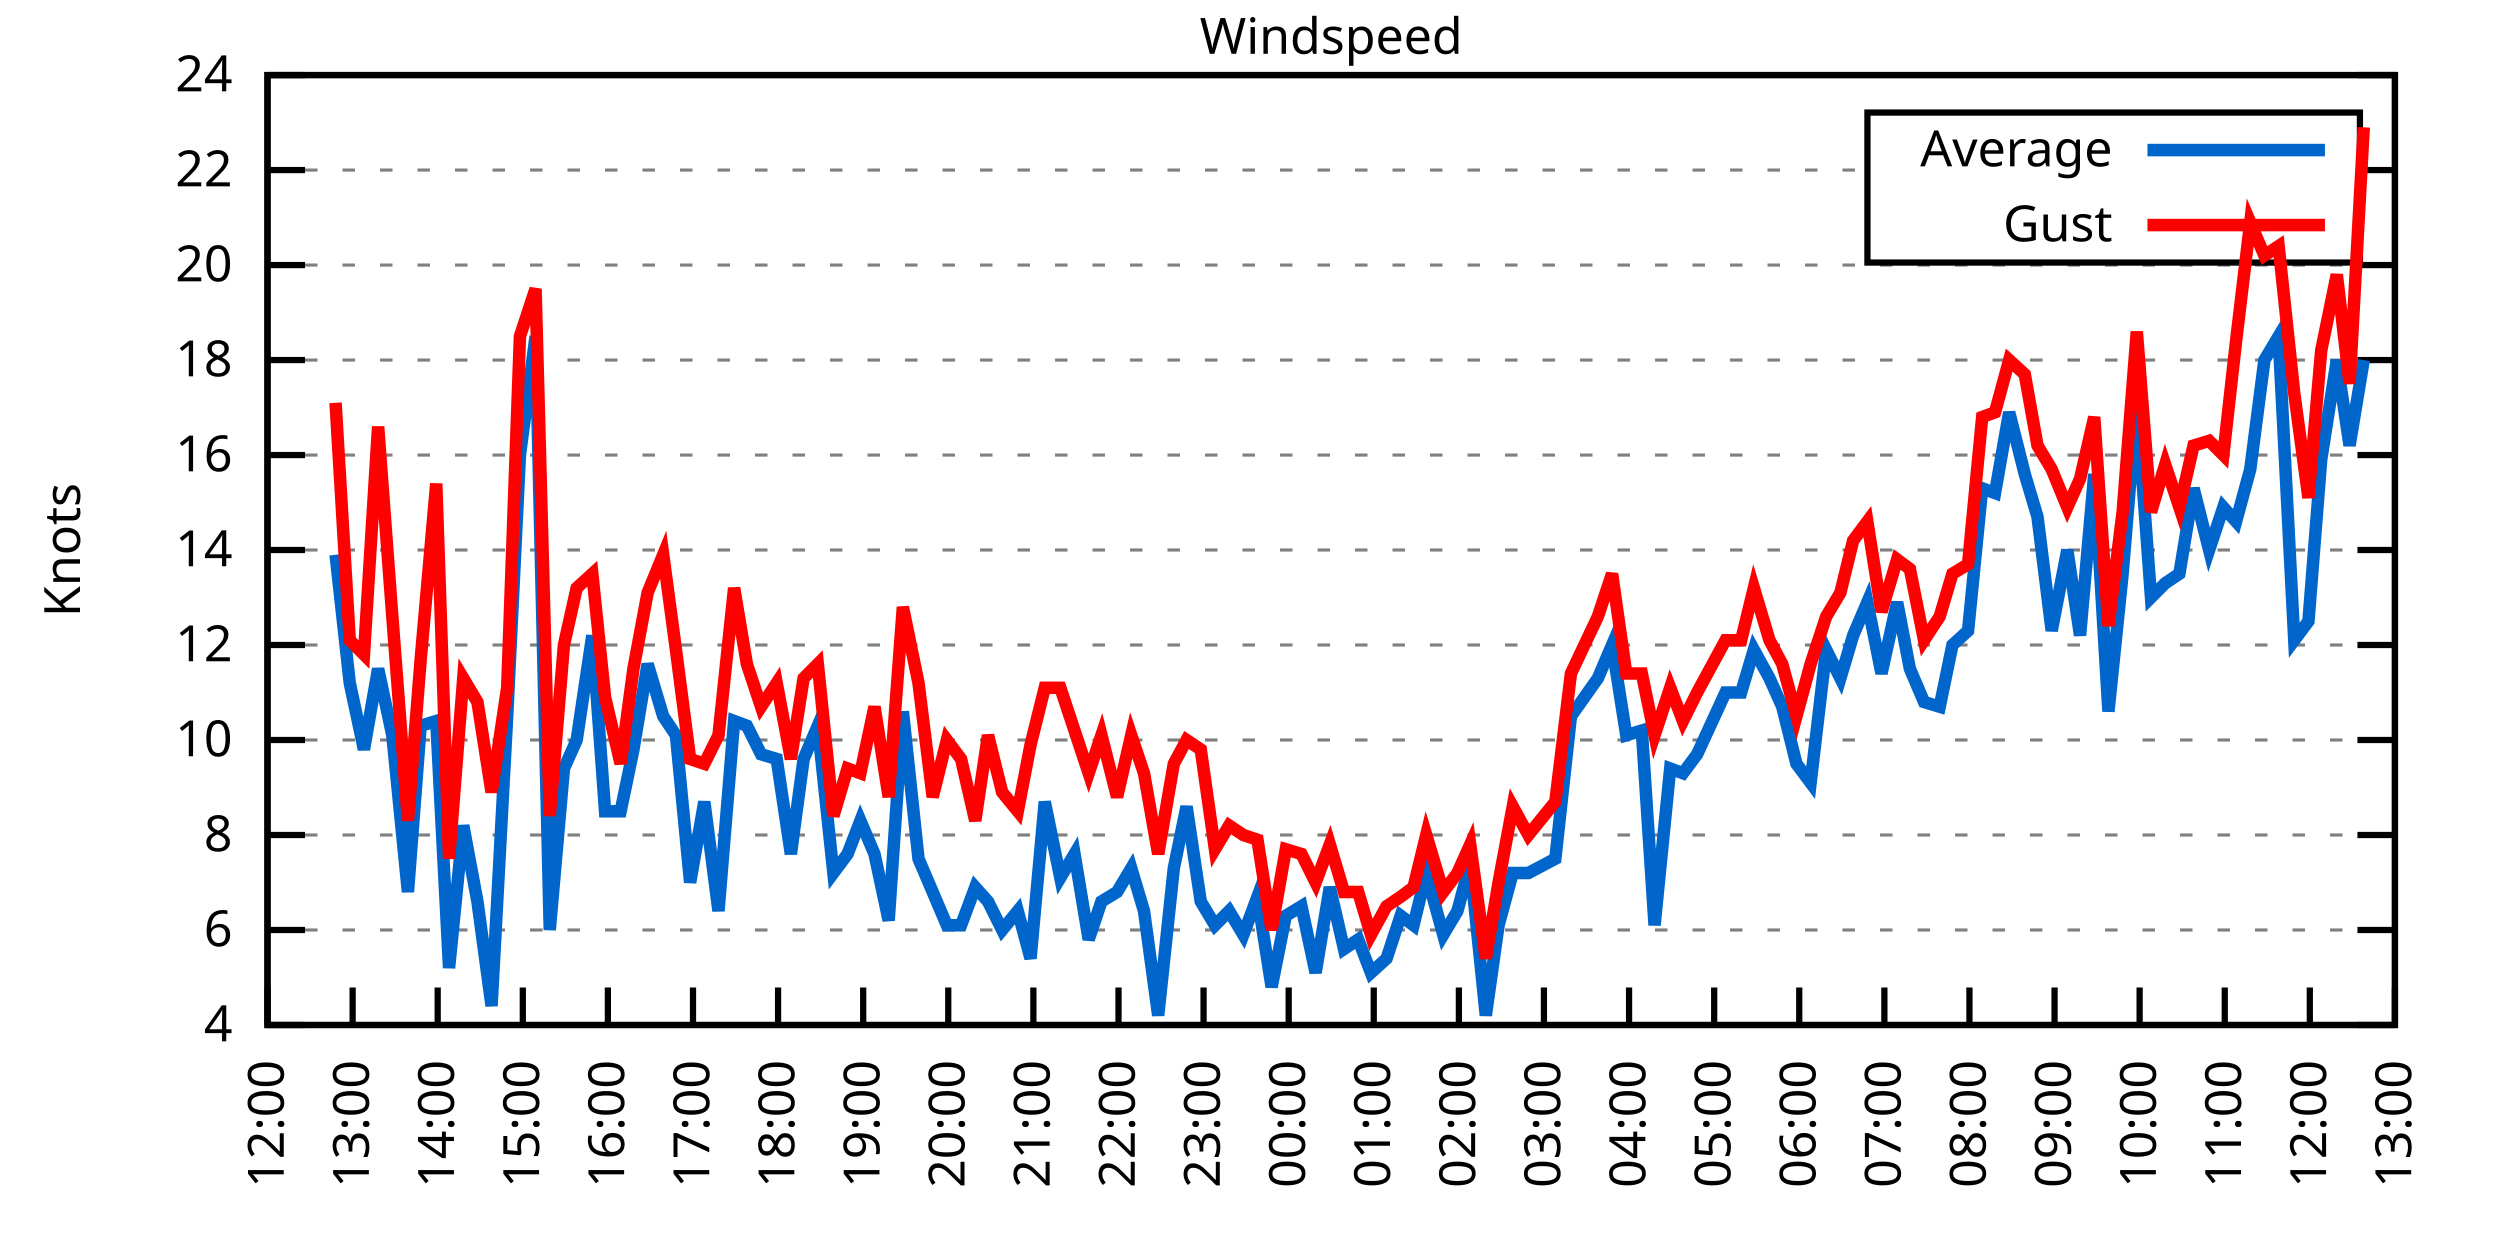
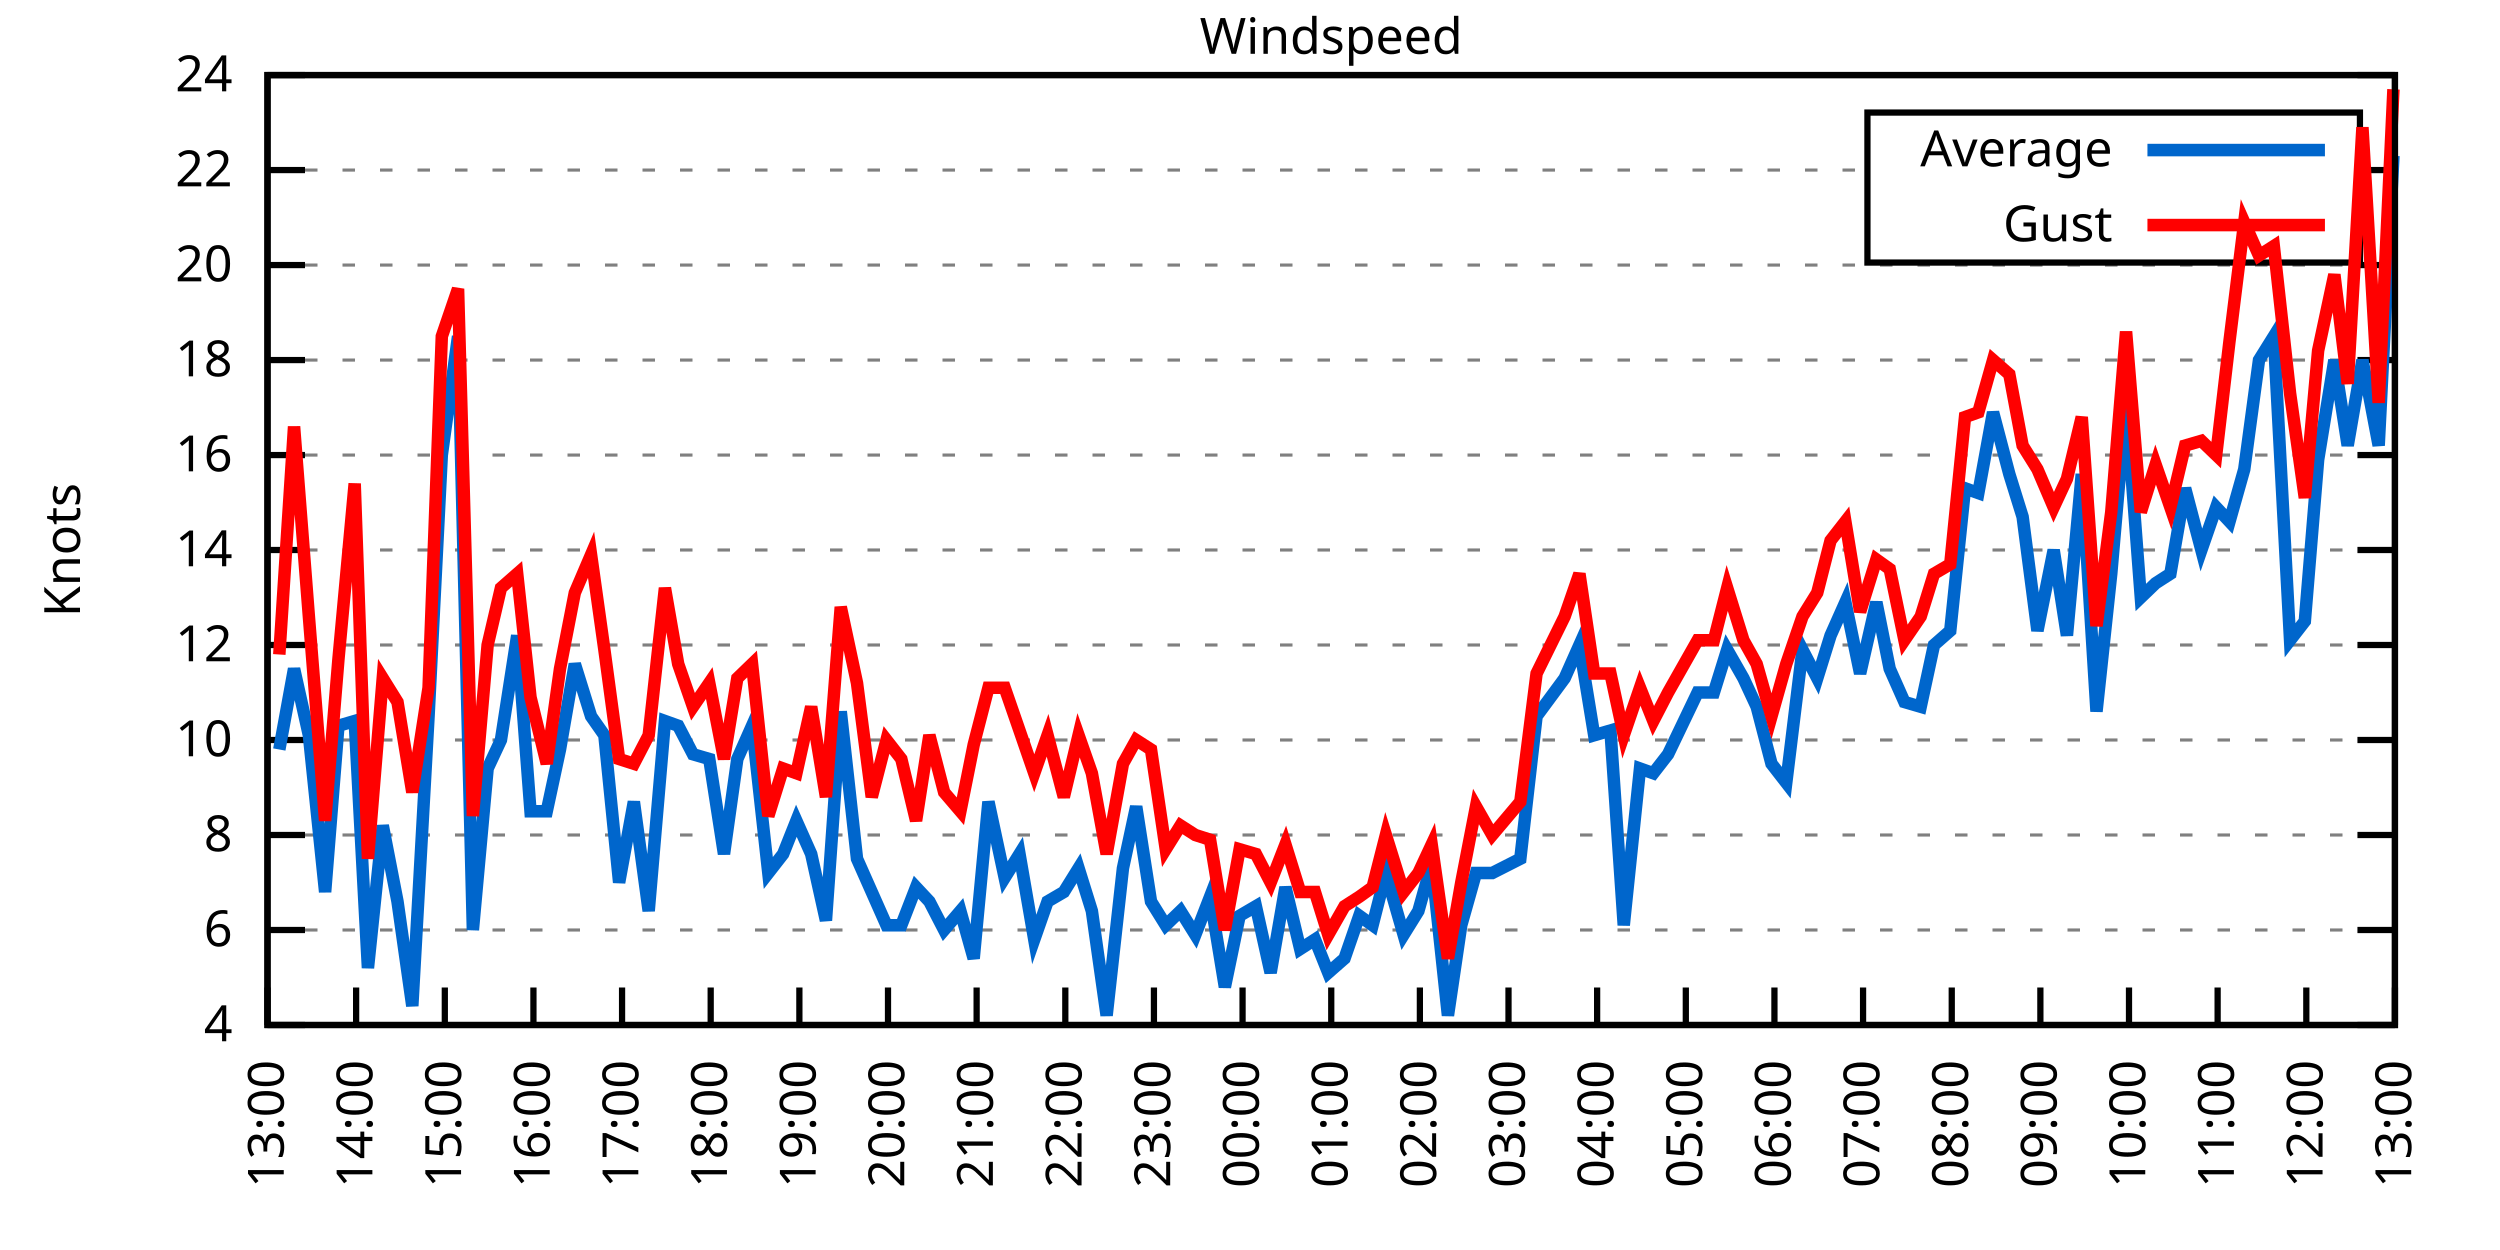
<svg xmlns="http://www.w3.org/2000/svg" xmlns:xlink="http://www.w3.org/1999/xlink" width="400" height="200" viewBox="0 0 400 200">
  <g id="gnuplot_canvas">
    <rect x="0" y="0" width="400" height="200" fill="none" />
    <defs>
      <circle id="gpDot" r="0.5" stroke-width="0.5" stroke="currentColor" />
      <path id="gpPt0" stroke-width="0.333" stroke="currentColor" d="M-1,0 h2 M0,-1 v2" />
      <path id="gpPt1" stroke-width="0.333" stroke="currentColor" d="M-1,-1 L1,1 M1,-1 L-1,1" />
      <path id="gpPt2" stroke-width="0.333" stroke="currentColor" d="M-1,0 L1,0 M0,-1 L0,1 M-1,-1 L1,1 M-1,1 L1,-1" />
      <rect id="gpPt3" stroke-width="0.333" stroke="currentColor" x="-1" y="-1" width="2" height="2" />
      <rect id="gpPt4" stroke-width="0.333" stroke="currentColor" fill="currentColor" x="-1" y="-1" width="2" height="2" />
      <circle id="gpPt5" stroke-width="0.333" stroke="currentColor" cx="0" cy="0" r="1" />
      <use xlink:href="#gpPt5" id="gpPt6" fill="currentColor" stroke="none" />
      <path id="gpPt7" stroke-width="0.333" stroke="currentColor" d="M0,-1.33 L-1.33,0.67 L1.33,0.67 z" />
      <use xlink:href="#gpPt7" id="gpPt8" fill="currentColor" stroke="none" />
      <use xlink:href="#gpPt7" id="gpPt9" stroke="currentColor" transform="rotate(180)" />
      <use xlink:href="#gpPt9" id="gpPt10" fill="currentColor" stroke="none" />
      <use xlink:href="#gpPt3" id="gpPt11" stroke="currentColor" transform="rotate(45)" />
      <use xlink:href="#gpPt11" id="gpPt12" fill="currentColor" stroke="none" />
      <path id="gpPt13" stroke-width="0.333" stroke="currentColor" d="M0,1.330 L1.265,0.411 L0.782,-1.067 L-0.782,-1.076 L-1.265,0.411 z" />
      <use xlink:href="#gpPt13" id="gpPt14" fill="currentColor" stroke="none" />
      <filter id="textbox" filterUnits="objectBoundingBox" x="0" y="0" height="1" width="1">
        <feFlood flood-color="white" flood-opacity="1" result="bgnd" />
        <feComposite in="SourceGraphic" in2="bgnd" operator="atop" />
      </filter>
      <filter id="greybox" filterUnits="objectBoundingBox" x="0" y="0" height="1" width="1">
        <feFlood flood-color="lightgrey" flood-opacity="1" result="grey" />
        <feComposite in="SourceGraphic" in2="grey" operator="atop" />
      </filter>
    </defs>
    <g fill="none" color="white" stroke="currentColor" stroke-width="1.00" stroke-linecap="butt" stroke-linejoin="miter">
</g>
    <g fill="none" color="black" stroke="currentColor" stroke-width="1.00" stroke-linecap="butt" stroke-linejoin="miter">
      <g stroke="none" shape-rendering="crispEdges">
        <polygon fill="rgb(255, 255, 255)" points="42.80,164.00 383.18,164.00 383.18,12.02 42.80,12.02 " />
      </g>
    </g>
    <g fill="none" color="black" stroke="currentColor" stroke-width="1.00" stroke-linecap="butt" stroke-linejoin="miter">
</g>
    <g fill="none" color="black" stroke="black" stroke-width="0.50" stroke-linecap="butt" stroke-linejoin="miter">
</g>
    <g fill="none" color="gray" stroke="currentColor" stroke-width="0.50" stroke-linecap="butt" stroke-linejoin="miter">
      <path stroke="gray" stroke-dasharray="2,4" class="gridline" d="M42.80,164.00 L383.19,164.00  " />
    </g>
    <g fill="none" color="gray" stroke="gray" stroke-width="1.00" stroke-linecap="butt" stroke-linejoin="miter">
</g>
    <g fill="none" color="black" stroke="currentColor" stroke-width="1.00" stroke-linecap="butt" stroke-linejoin="miter">
      <path stroke="black" d="M42.80,164.00 L48.80,164.00 M383.19,164.00 L377.19,164.00  " />
      <g transform="translate(37.20,166.60)" stroke="none" fill="black" font-family="Sans" font-size="8.00" text-anchor="end">
        <text>
          <tspan font-family="Sans"> 4</tspan>
        </text>
      </g>
    </g>
    <g fill="none" color="black" stroke="currentColor" stroke-width="1.00" stroke-linecap="butt" stroke-linejoin="miter">
</g>
    <g fill="none" color="black" stroke="black" stroke-width="0.50" stroke-linecap="butt" stroke-linejoin="miter">
</g>
    <g fill="none" color="gray" stroke="currentColor" stroke-width="0.50" stroke-linecap="butt" stroke-linejoin="miter">
      <path stroke="gray" stroke-dasharray="2,4" class="gridline" d="M42.80,148.80 L383.19,148.80  " />
    </g>
    <g fill="none" color="gray" stroke="gray" stroke-width="1.00" stroke-linecap="butt" stroke-linejoin="miter">
</g>
    <g fill="none" color="black" stroke="currentColor" stroke-width="1.00" stroke-linecap="butt" stroke-linejoin="miter">
      <path stroke="black" d="M42.80,148.80 L48.80,148.80 M383.19,148.80 L377.19,148.80  " />
      <g transform="translate(37.20,151.40)" stroke="none" fill="black" font-family="Sans" font-size="8.00" text-anchor="end">
        <text>
          <tspan font-family="Sans"> 6</tspan>
        </text>
      </g>
    </g>
    <g fill="none" color="black" stroke="currentColor" stroke-width="1.00" stroke-linecap="butt" stroke-linejoin="miter">
</g>
    <g fill="none" color="black" stroke="black" stroke-width="0.50" stroke-linecap="butt" stroke-linejoin="miter">
</g>
    <g fill="none" color="gray" stroke="currentColor" stroke-width="0.50" stroke-linecap="butt" stroke-linejoin="miter">
      <path stroke="gray" stroke-dasharray="2,4" class="gridline" d="M42.80,133.60 L383.19,133.60  " />
    </g>
    <g fill="none" color="gray" stroke="gray" stroke-width="1.00" stroke-linecap="butt" stroke-linejoin="miter">
</g>
    <g fill="none" color="black" stroke="currentColor" stroke-width="1.00" stroke-linecap="butt" stroke-linejoin="miter">
      <path stroke="black" d="M42.80,133.60 L48.80,133.60 M383.19,133.60 L377.19,133.60  " />
      <g transform="translate(37.20,136.20)" stroke="none" fill="black" font-family="Sans" font-size="8.00" text-anchor="end">
        <text>
          <tspan font-family="Sans"> 8</tspan>
        </text>
      </g>
    </g>
    <g fill="none" color="black" stroke="currentColor" stroke-width="1.00" stroke-linecap="butt" stroke-linejoin="miter">
</g>
    <g fill="none" color="black" stroke="black" stroke-width="0.50" stroke-linecap="butt" stroke-linejoin="miter">
</g>
    <g fill="none" color="gray" stroke="currentColor" stroke-width="0.50" stroke-linecap="butt" stroke-linejoin="miter">
      <path stroke="gray" stroke-dasharray="2,4" class="gridline" d="M42.80,118.40 L383.19,118.40  " />
    </g>
    <g fill="none" color="gray" stroke="gray" stroke-width="1.00" stroke-linecap="butt" stroke-linejoin="miter">
</g>
    <g fill="none" color="black" stroke="currentColor" stroke-width="1.00" stroke-linecap="butt" stroke-linejoin="miter">
      <path stroke="black" d="M42.80,118.40 L48.80,118.40 M383.19,118.40 L377.19,118.40  " />
      <g transform="translate(37.20,121.00)" stroke="none" fill="black" font-family="Sans" font-size="8.00" text-anchor="end">
        <text>
          <tspan font-family="Sans"> 10</tspan>
        </text>
      </g>
    </g>
    <g fill="none" color="black" stroke="currentColor" stroke-width="1.00" stroke-linecap="butt" stroke-linejoin="miter">
</g>
    <g fill="none" color="black" stroke="black" stroke-width="0.50" stroke-linecap="butt" stroke-linejoin="miter">
</g>
    <g fill="none" color="gray" stroke="currentColor" stroke-width="0.50" stroke-linecap="butt" stroke-linejoin="miter">
      <path stroke="gray" stroke-dasharray="2,4" class="gridline" d="M42.80,103.20 L383.19,103.20  " />
    </g>
    <g fill="none" color="gray" stroke="gray" stroke-width="1.00" stroke-linecap="butt" stroke-linejoin="miter">
</g>
    <g fill="none" color="black" stroke="currentColor" stroke-width="1.00" stroke-linecap="butt" stroke-linejoin="miter">
      <path stroke="black" d="M42.80,103.20 L48.80,103.20 M383.19,103.20 L377.19,103.20  " />
      <g transform="translate(37.20,105.80)" stroke="none" fill="black" font-family="Sans" font-size="8.00" text-anchor="end">
        <text>
          <tspan font-family="Sans"> 12</tspan>
        </text>
      </g>
    </g>
    <g fill="none" color="black" stroke="currentColor" stroke-width="1.00" stroke-linecap="butt" stroke-linejoin="miter">
</g>
    <g fill="none" color="black" stroke="black" stroke-width="0.50" stroke-linecap="butt" stroke-linejoin="miter">
</g>
    <g fill="none" color="gray" stroke="currentColor" stroke-width="0.50" stroke-linecap="butt" stroke-linejoin="miter">
      <path stroke="gray" stroke-dasharray="2,4" class="gridline" d="M42.80,88.00 L383.19,88.00  " />
    </g>
    <g fill="none" color="gray" stroke="gray" stroke-width="1.00" stroke-linecap="butt" stroke-linejoin="miter">
</g>
    <g fill="none" color="black" stroke="currentColor" stroke-width="1.00" stroke-linecap="butt" stroke-linejoin="miter">
      <path stroke="black" d="M42.80,88.00 L48.80,88.00 M383.19,88.00 L377.19,88.00  " />
      <g transform="translate(37.20,90.60)" stroke="none" fill="black" font-family="Sans" font-size="8.00" text-anchor="end">
        <text>
          <tspan font-family="Sans"> 14</tspan>
        </text>
      </g>
    </g>
    <g fill="none" color="black" stroke="currentColor" stroke-width="1.00" stroke-linecap="butt" stroke-linejoin="miter">
</g>
    <g fill="none" color="black" stroke="black" stroke-width="0.50" stroke-linecap="butt" stroke-linejoin="miter">
</g>
    <g fill="none" color="gray" stroke="currentColor" stroke-width="0.50" stroke-linecap="butt" stroke-linejoin="miter">
      <path stroke="gray" stroke-dasharray="2,4" class="gridline" d="M42.80,72.81 L383.19,72.81  " />
    </g>
    <g fill="none" color="gray" stroke="gray" stroke-width="1.00" stroke-linecap="butt" stroke-linejoin="miter">
</g>
    <g fill="none" color="black" stroke="currentColor" stroke-width="1.00" stroke-linecap="butt" stroke-linejoin="miter">
      <path stroke="black" d="M42.80,72.81 L48.80,72.81 M383.19,72.81 L377.19,72.81  " />
      <g transform="translate(37.20,75.41)" stroke="none" fill="black" font-family="Sans" font-size="8.00" text-anchor="end">
        <text>
          <tspan font-family="Sans"> 16</tspan>
        </text>
      </g>
    </g>
    <g fill="none" color="black" stroke="currentColor" stroke-width="1.00" stroke-linecap="butt" stroke-linejoin="miter">
</g>
    <g fill="none" color="black" stroke="black" stroke-width="0.50" stroke-linecap="butt" stroke-linejoin="miter">
</g>
    <g fill="none" color="gray" stroke="currentColor" stroke-width="0.50" stroke-linecap="butt" stroke-linejoin="miter">
      <path stroke="gray" stroke-dasharray="2,4" class="gridline" d="M42.80,57.61 L383.19,57.61  " />
    </g>
    <g fill="none" color="gray" stroke="gray" stroke-width="1.00" stroke-linecap="butt" stroke-linejoin="miter">
</g>
    <g fill="none" color="black" stroke="currentColor" stroke-width="1.00" stroke-linecap="butt" stroke-linejoin="miter">
      <path stroke="black" d="M42.80,57.61 L48.80,57.61 M383.19,57.61 L377.19,57.61  " />
      <g transform="translate(37.20,60.21)" stroke="none" fill="black" font-family="Sans" font-size="8.00" text-anchor="end">
        <text>
          <tspan font-family="Sans"> 18</tspan>
        </text>
      </g>
    </g>
    <g fill="none" color="black" stroke="currentColor" stroke-width="1.00" stroke-linecap="butt" stroke-linejoin="miter">
</g>
    <g fill="none" color="black" stroke="black" stroke-width="0.50" stroke-linecap="butt" stroke-linejoin="miter">
</g>
    <g fill="none" color="gray" stroke="currentColor" stroke-width="0.50" stroke-linecap="butt" stroke-linejoin="miter">
      <path stroke="gray" stroke-dasharray="2,4" class="gridline" d="M42.80,42.41 L383.19,42.41  " />
    </g>
    <g fill="none" color="gray" stroke="gray" stroke-width="1.00" stroke-linecap="butt" stroke-linejoin="miter">
</g>
    <g fill="none" color="black" stroke="currentColor" stroke-width="1.00" stroke-linecap="butt" stroke-linejoin="miter">
      <path stroke="black" d="M42.80,42.41 L48.80,42.41 M383.19,42.41 L377.19,42.41  " />
      <g transform="translate(37.20,45.01)" stroke="none" fill="black" font-family="Sans" font-size="8.00" text-anchor="end">
        <text>
          <tspan font-family="Sans"> 20</tspan>
        </text>
      </g>
    </g>
    <g fill="none" color="black" stroke="currentColor" stroke-width="1.00" stroke-linecap="butt" stroke-linejoin="miter">
</g>
    <g fill="none" color="black" stroke="black" stroke-width="0.50" stroke-linecap="butt" stroke-linejoin="miter">
</g>
    <g fill="none" color="gray" stroke="currentColor" stroke-width="0.50" stroke-linecap="butt" stroke-linejoin="miter">
      <path stroke="gray" stroke-dasharray="2,4" class="gridline" d="M42.80,27.21 L298.79,27.21 M377.59,27.21 L383.19,27.21  " />
    </g>
    <g fill="none" color="gray" stroke="gray" stroke-width="1.00" stroke-linecap="butt" stroke-linejoin="miter">
</g>
    <g fill="none" color="black" stroke="currentColor" stroke-width="1.00" stroke-linecap="butt" stroke-linejoin="miter">
      <path stroke="black" d="M42.80,27.21 L48.80,27.21 M383.19,27.21 L377.19,27.21  " />
      <g transform="translate(37.20,29.81)" stroke="none" fill="black" font-family="Sans" font-size="8.00" text-anchor="end">
        <text>
          <tspan font-family="Sans"> 22</tspan>
        </text>
      </g>
    </g>
    <g fill="none" color="black" stroke="currentColor" stroke-width="1.00" stroke-linecap="butt" stroke-linejoin="miter">
</g>
    <g fill="none" color="black" stroke="black" stroke-width="0.50" stroke-linecap="butt" stroke-linejoin="miter">
</g>
    <g fill="none" color="gray" stroke="currentColor" stroke-width="0.50" stroke-linecap="butt" stroke-linejoin="miter">
      <path stroke="gray" stroke-dasharray="2,4" class="gridline" d="M42.80,12.01 L383.19,12.01  " />
    </g>
    <g fill="none" color="gray" stroke="gray" stroke-width="1.00" stroke-linecap="butt" stroke-linejoin="miter">
</g>
    <g fill="none" color="black" stroke="currentColor" stroke-width="1.00" stroke-linecap="butt" stroke-linejoin="miter">
      <path stroke="black" d="M42.80,12.01 L48.80,12.01 M383.19,12.01 L377.19,12.01  " />
      <g transform="translate(37.20,14.61)" stroke="none" fill="black" font-family="Sans" font-size="8.00" text-anchor="end">
        <text>
          <tspan font-family="Sans"> 24</tspan>
        </text>
      </g>
    </g>
    <g fill="none" color="black" stroke="currentColor" stroke-width="1.00" stroke-linecap="butt" stroke-linejoin="miter">
      <path stroke="black" d="M42.80,164.00 L42.80,158.00  " />
      <g transform="translate(45.40,169.60) rotate(270.00)" stroke="none" fill="black" font-family="Sans" font-size="8.00" text-anchor="end">
        <text>
-           <tspan font-family="Sans">12:00</tspan>
-         </text>
-       </g>
-     </g>
-     <g fill="none" color="black" stroke="currentColor" stroke-width="1.00" stroke-linecap="butt" stroke-linejoin="miter">
-       <path stroke="black" d="M56.42,164.00 L56.42,158.00  " />
-       <g transform="translate(59.02,169.60) rotate(270.00)" stroke="none" fill="black" font-family="Sans" font-size="8.00" text-anchor="end">
-         <text>
          <tspan font-family="Sans">13:00</tspan>
        </text>
      </g>
    </g>
    <g fill="none" color="black" stroke="currentColor" stroke-width="1.00" stroke-linecap="butt" stroke-linejoin="miter">
-       <path stroke="black" d="M70.03,164.00 L70.03,158.00  " />
-       <g transform="translate(72.63,169.60) rotate(270.00)" stroke="none" fill="black" font-family="Sans" font-size="8.00" text-anchor="end">
+       <path stroke="black" d="M56.98,164.00 L56.98,158.00  " />
+       <g transform="translate(59.58,169.60) rotate(270.00)" stroke="none" fill="black" font-family="Sans" font-size="8.00" text-anchor="end">
        <text>
          <tspan font-family="Sans">14:00</tspan>
        </text>
      </g>
    </g>
    <g fill="none" color="black" stroke="currentColor" stroke-width="1.00" stroke-linecap="butt" stroke-linejoin="miter">
-       <path stroke="black" d="M83.65,164.00 L83.65,158.00  " />
-       <g transform="translate(86.25,169.60) rotate(270.00)" stroke="none" fill="black" font-family="Sans" font-size="8.00" text-anchor="end">
+       <path stroke="black" d="M71.17,164.00 L71.17,158.00  " />
+       <g transform="translate(73.77,169.60) rotate(270.00)" stroke="none" fill="black" font-family="Sans" font-size="8.00" text-anchor="end">
        <text>
          <tspan font-family="Sans">15:00</tspan>
        </text>
      </g>
    </g>
    <g fill="none" color="black" stroke="currentColor" stroke-width="1.00" stroke-linecap="butt" stroke-linejoin="miter">
-       <path stroke="black" d="M97.26,164.00 L97.26,158.00  " />
-       <g transform="translate(99.86,169.60) rotate(270.00)" stroke="none" fill="black" font-family="Sans" font-size="8.00" text-anchor="end">
+       <path stroke="black" d="M85.35,164.00 L85.35,158.00  " />
+       <g transform="translate(87.95,169.60) rotate(270.00)" stroke="none" fill="black" font-family="Sans" font-size="8.00" text-anchor="end">
        <text>
          <tspan font-family="Sans">16:00</tspan>
        </text>
      </g>
    </g>
    <g fill="none" color="black" stroke="currentColor" stroke-width="1.00" stroke-linecap="butt" stroke-linejoin="miter">
-       <path stroke="black" d="M110.88,164.00 L110.88,158.00  " />
-       <g transform="translate(113.48,169.60) rotate(270.00)" stroke="none" fill="black" font-family="Sans" font-size="8.00" text-anchor="end">
+       <path stroke="black" d="M99.53,164.00 L99.53,158.00  " />
+       <g transform="translate(102.13,169.60) rotate(270.00)" stroke="none" fill="black" font-family="Sans" font-size="8.00" text-anchor="end">
        <text>
          <tspan font-family="Sans">17:00</tspan>
        </text>
      </g>
    </g>
    <g fill="none" color="black" stroke="currentColor" stroke-width="1.00" stroke-linecap="butt" stroke-linejoin="miter">
-       <path stroke="black" d="M124.49,164.00 L124.49,158.00  " />
-       <g transform="translate(127.09,169.60) rotate(270.00)" stroke="none" fill="black" font-family="Sans" font-size="8.00" text-anchor="end">
+       <path stroke="black" d="M113.71,164.00 L113.71,158.00  " />
+       <g transform="translate(116.31,169.60) rotate(270.00)" stroke="none" fill="black" font-family="Sans" font-size="8.00" text-anchor="end">
        <text>
          <tspan font-family="Sans">18:00</tspan>
        </text>
      </g>
    </g>
    <g fill="none" color="black" stroke="currentColor" stroke-width="1.00" stroke-linecap="butt" stroke-linejoin="miter">
-       <path stroke="black" d="M138.11,164.00 L138.11,158.00  " />
-       <g transform="translate(140.71,169.60) rotate(270.00)" stroke="none" fill="black" font-family="Sans" font-size="8.00" text-anchor="end">
+       <path stroke="black" d="M127.90,164.00 L127.90,158.00  " />
+       <g transform="translate(130.50,169.60) rotate(270.00)" stroke="none" fill="black" font-family="Sans" font-size="8.00" text-anchor="end">
        <text>
          <tspan font-family="Sans">19:00</tspan>
        </text>
      </g>
    </g>
    <g fill="none" color="black" stroke="currentColor" stroke-width="1.00" stroke-linecap="butt" stroke-linejoin="miter">
-       <path stroke="black" d="M151.72,164.00 L151.72,158.00  " />
-       <g transform="translate(154.32,169.60) rotate(270.00)" stroke="none" fill="black" font-family="Sans" font-size="8.00" text-anchor="end">
+       <path stroke="black" d="M142.08,164.00 L142.08,158.00  " />
+       <g transform="translate(144.68,169.60) rotate(270.00)" stroke="none" fill="black" font-family="Sans" font-size="8.00" text-anchor="end">
        <text>
          <tspan font-family="Sans">20:00</tspan>
        </text>
      </g>
    </g>
    <g fill="none" color="black" stroke="currentColor" stroke-width="1.00" stroke-linecap="butt" stroke-linejoin="miter">
-       <path stroke="black" d="M165.34,164.00 L165.34,158.00  " />
-       <g transform="translate(167.94,169.60) rotate(270.00)" stroke="none" fill="black" font-family="Sans" font-size="8.00" text-anchor="end">
+       <path stroke="black" d="M156.26,164.00 L156.26,158.00  " />
+       <g transform="translate(158.86,169.60) rotate(270.00)" stroke="none" fill="black" font-family="Sans" font-size="8.00" text-anchor="end">
        <text>
          <tspan font-family="Sans">21:00</tspan>
        </text>
      </g>
    </g>
    <g fill="none" color="black" stroke="currentColor" stroke-width="1.00" stroke-linecap="butt" stroke-linejoin="miter">
-       <path stroke="black" d="M178.96,164.00 L178.96,158.00  " />
-       <g transform="translate(181.56,169.60) rotate(270.00)" stroke="none" fill="black" font-family="Sans" font-size="8.00" text-anchor="end">
+       <path stroke="black" d="M170.45,164.00 L170.45,158.00  " />
+       <g transform="translate(173.05,169.60) rotate(270.00)" stroke="none" fill="black" font-family="Sans" font-size="8.00" text-anchor="end">
        <text>
          <tspan font-family="Sans">22:00</tspan>
        </text>
      </g>
    </g>
    <g fill="none" color="black" stroke="currentColor" stroke-width="1.00" stroke-linecap="butt" stroke-linejoin="miter">
-       <path stroke="black" d="M192.57,164.00 L192.57,158.00  " />
-       <g transform="translate(195.17,169.60) rotate(270.00)" stroke="none" fill="black" font-family="Sans" font-size="8.00" text-anchor="end">
+       <path stroke="black" d="M184.63,164.00 L184.63,158.00  " />
+       <g transform="translate(187.23,169.60) rotate(270.00)" stroke="none" fill="black" font-family="Sans" font-size="8.00" text-anchor="end">
        <text>
          <tspan font-family="Sans">23:00</tspan>
        </text>
      </g>
    </g>
    <g fill="none" color="black" stroke="currentColor" stroke-width="1.00" stroke-linecap="butt" stroke-linejoin="miter">
-       <path stroke="black" d="M206.19,164.00 L206.19,158.00  " />
-       <g transform="translate(208.79,169.60) rotate(270.00)" stroke="none" fill="black" font-family="Sans" font-size="8.00" text-anchor="end">
+       <path stroke="black" d="M198.81,164.00 L198.81,158.00  " />
+       <g transform="translate(201.41,169.60) rotate(270.00)" stroke="none" fill="black" font-family="Sans" font-size="8.00" text-anchor="end">
        <text>
          <tspan font-family="Sans">00:00</tspan>
        </text>
      </g>
    </g>
    <g fill="none" color="black" stroke="currentColor" stroke-width="1.00" stroke-linecap="butt" stroke-linejoin="miter">
-       <path stroke="black" d="M219.80,164.00 L219.80,158.00  " />
-       <g transform="translate(222.40,169.60) rotate(270.00)" stroke="none" fill="black" font-family="Sans" font-size="8.00" text-anchor="end">
+       <path stroke="black" d="M213.00,164.00 L213.00,158.00  " />
+       <g transform="translate(215.60,169.60) rotate(270.00)" stroke="none" fill="black" font-family="Sans" font-size="8.00" text-anchor="end">
        <text>
          <tspan font-family="Sans">01:00</tspan>
        </text>
      </g>
    </g>
    <g fill="none" color="black" stroke="currentColor" stroke-width="1.00" stroke-linecap="butt" stroke-linejoin="miter">
-       <path stroke="black" d="M233.42,164.00 L233.42,158.00  " />
-       <g transform="translate(236.02,169.60) rotate(270.00)" stroke="none" fill="black" font-family="Sans" font-size="8.00" text-anchor="end">
+       <path stroke="black" d="M227.18,164.00 L227.18,158.00  " />
+       <g transform="translate(229.78,169.60) rotate(270.00)" stroke="none" fill="black" font-family="Sans" font-size="8.00" text-anchor="end">
        <text>
          <tspan font-family="Sans">02:00</tspan>
        </text>
      </g>
    </g>
    <g fill="none" color="black" stroke="currentColor" stroke-width="1.00" stroke-linecap="butt" stroke-linejoin="miter">
-       <path stroke="black" d="M247.03,164.00 L247.03,158.00  " />
-       <g transform="translate(249.63,169.60) rotate(270.00)" stroke="none" fill="black" font-family="Sans" font-size="8.00" text-anchor="end">
+       <path stroke="black" d="M241.36,164.00 L241.36,158.00  " />
+       <g transform="translate(243.96,169.60) rotate(270.00)" stroke="none" fill="black" font-family="Sans" font-size="8.00" text-anchor="end">
        <text>
          <tspan font-family="Sans">03:00</tspan>
        </text>
      </g>
    </g>
    <g fill="none" color="black" stroke="currentColor" stroke-width="1.00" stroke-linecap="butt" stroke-linejoin="miter">
-       <path stroke="black" d="M260.65,164.00 L260.65,158.00  " />
-       <g transform="translate(263.25,169.60) rotate(270.00)" stroke="none" fill="black" font-family="Sans" font-size="8.00" text-anchor="end">
+       <path stroke="black" d="M255.54,164.00 L255.54,158.00  " />
+       <g transform="translate(258.14,169.60) rotate(270.00)" stroke="none" fill="black" font-family="Sans" font-size="8.00" text-anchor="end">
        <text>
          <tspan font-family="Sans">04:00</tspan>
        </text>
      </g>
    </g>
    <g fill="none" color="black" stroke="currentColor" stroke-width="1.00" stroke-linecap="butt" stroke-linejoin="miter">
-       <path stroke="black" d="M274.27,164.00 L274.27,158.00  " />
-       <g transform="translate(276.87,169.60) rotate(270.00)" stroke="none" fill="black" font-family="Sans" font-size="8.00" text-anchor="end">
+       <path stroke="black" d="M269.73,164.00 L269.73,158.00  " />
+       <g transform="translate(272.33,169.60) rotate(270.00)" stroke="none" fill="black" font-family="Sans" font-size="8.00" text-anchor="end">
        <text>
          <tspan font-family="Sans">05:00</tspan>
        </text>
      </g>
    </g>
    <g fill="none" color="black" stroke="currentColor" stroke-width="1.00" stroke-linecap="butt" stroke-linejoin="miter">
-       <path stroke="black" d="M287.88,164.00 L287.88,158.00  " />
-       <g transform="translate(290.48,169.60) rotate(270.00)" stroke="none" fill="black" font-family="Sans" font-size="8.00" text-anchor="end">
+       <path stroke="black" d="M283.91,164.00 L283.91,158.00  " />
+       <g transform="translate(286.51,169.60) rotate(270.00)" stroke="none" fill="black" font-family="Sans" font-size="8.00" text-anchor="end">
        <text>
          <tspan font-family="Sans">06:00</tspan>
        </text>
      </g>
    </g>
    <g fill="none" color="black" stroke="currentColor" stroke-width="1.00" stroke-linecap="butt" stroke-linejoin="miter">
-       <path stroke="black" d="M301.50,164.00 L301.50,158.00  " />
-       <g transform="translate(304.10,169.60) rotate(270.00)" stroke="none" fill="black" font-family="Sans" font-size="8.00" text-anchor="end">
+       <path stroke="black" d="M298.09,164.00 L298.09,158.00  " />
+       <g transform="translate(300.69,169.60) rotate(270.00)" stroke="none" fill="black" font-family="Sans" font-size="8.00" text-anchor="end">
        <text>
          <tspan font-family="Sans">07:00</tspan>
        </text>
      </g>
    </g>
    <g fill="none" color="black" stroke="currentColor" stroke-width="1.00" stroke-linecap="butt" stroke-linejoin="miter">
-       <path stroke="black" d="M315.11,164.00 L315.11,158.00  " />
-       <g transform="translate(317.71,169.60) rotate(270.00)" stroke="none" fill="black" font-family="Sans" font-size="8.00" text-anchor="end">
+       <path stroke="black" d="M312.28,164.00 L312.28,158.00  " />
+       <g transform="translate(314.88,169.60) rotate(270.00)" stroke="none" fill="black" font-family="Sans" font-size="8.00" text-anchor="end">
        <text>
          <tspan font-family="Sans">08:00</tspan>
        </text>
      </g>
    </g>
    <g fill="none" color="black" stroke="currentColor" stroke-width="1.00" stroke-linecap="butt" stroke-linejoin="miter">
-       <path stroke="black" d="M328.73,164.00 L328.73,158.00  " />
-       <g transform="translate(331.33,169.60) rotate(270.00)" stroke="none" fill="black" font-family="Sans" font-size="8.00" text-anchor="end">
+       <path stroke="black" d="M326.46,164.00 L326.46,158.00  " />
+       <g transform="translate(329.06,169.60) rotate(270.00)" stroke="none" fill="black" font-family="Sans" font-size="8.00" text-anchor="end">
        <text>
          <tspan font-family="Sans">09:00</tspan>
        </text>
      </g>
    </g>
    <g fill="none" color="black" stroke="currentColor" stroke-width="1.00" stroke-linecap="butt" stroke-linejoin="miter">
-       <path stroke="black" d="M342.34,164.00 L342.34,158.00  " />
-       <g transform="translate(344.94,169.60) rotate(270.00)" stroke="none" fill="black" font-family="Sans" font-size="8.00" text-anchor="end">
+       <path stroke="black" d="M340.64,164.00 L340.64,158.00  " />
+       <g transform="translate(343.24,169.60) rotate(270.00)" stroke="none" fill="black" font-family="Sans" font-size="8.00" text-anchor="end">
        <text>
          <tspan font-family="Sans">10:00</tspan>
        </text>
      </g>
    </g>
    <g fill="none" color="black" stroke="currentColor" stroke-width="1.00" stroke-linecap="butt" stroke-linejoin="miter">
-       <path stroke="black" d="M355.96,164.00 L355.96,158.00  " />
-       <g transform="translate(358.56,169.60) rotate(270.00)" stroke="none" fill="black" font-family="Sans" font-size="8.00" text-anchor="end">
+       <path stroke="black" d="M354.82,164.00 L354.82,158.00  " />
+       <g transform="translate(357.42,169.60) rotate(270.00)" stroke="none" fill="black" font-family="Sans" font-size="8.00" text-anchor="end">
        <text>
          <tspan font-family="Sans">11:00</tspan>
        </text>
      </g>
    </g>
    <g fill="none" color="black" stroke="currentColor" stroke-width="1.00" stroke-linecap="butt" stroke-linejoin="miter">
-       <path stroke="black" d="M369.57,164.00 L369.57,158.00  " />
-       <g transform="translate(372.17,169.60) rotate(270.00)" stroke="none" fill="black" font-family="Sans" font-size="8.00" text-anchor="end">
+       <path stroke="black" d="M369.01,164.00 L369.01,158.00  " />
+       <g transform="translate(371.61,169.60) rotate(270.00)" stroke="none" fill="black" font-family="Sans" font-size="8.00" text-anchor="end">
        <text>
          <tspan font-family="Sans">12:00</tspan>
        </text>
      </g>
    </g>
    <g fill="none" color="black" stroke="currentColor" stroke-width="1.00" stroke-linecap="butt" stroke-linejoin="miter">
      <path stroke="black" d="M383.19,164.00 L383.19,158.00  " />
      <g transform="translate(385.79,169.60) rotate(270.00)" stroke="none" fill="black" font-family="Sans" font-size="8.00" text-anchor="end">
        <text>
          <tspan font-family="Sans">13:00</tspan>
        </text>
      </g>
    </g>
    <g fill="none" color="black" stroke="currentColor" stroke-width="1.00" stroke-linecap="butt" stroke-linejoin="miter">
</g>
    <g fill="none" color="black" stroke="currentColor" stroke-width="1.00" stroke-linecap="butt" stroke-linejoin="miter">
      <path stroke="black" d="M42.80,12.01 L42.80,164.00 L383.19,164.00 L383.19,12.01 L42.80,12.01 Z  " />
    </g>
    <g fill="none" color="black" stroke="currentColor" stroke-width="1.00" stroke-linecap="butt" stroke-linejoin="miter">
</g>
    <g fill="none" color="black" stroke="currentColor" stroke-width="1.00" stroke-linecap="butt" stroke-linejoin="miter">
      <path stroke="black" d="M298.79,42.01 L298.79,18.01 L377.59,18.01 L377.59,42.01 L298.79,42.01 Z  " />
    </g>
    <g id="Windspeed_plot_1">
      <g fill="none" color="white" stroke="black" stroke-width="2.00" stroke-linecap="butt" stroke-linejoin="miter">
</g>
      <g fill="none" color="black" stroke="currentColor" stroke-width="2.00" stroke-linecap="butt" stroke-linejoin="miter">
        <g transform="translate(337.99,26.61)" stroke="none" fill="black" font-family="Sans" font-size="8.00" text-anchor="end">
          <text>
            <tspan font-family="Sans">Average</tspan>
          </text>
        </g>
      </g>
      <g fill="none" color="black" stroke="currentColor" stroke-width="2.00" stroke-linecap="butt" stroke-linejoin="miter">
-         <path stroke="rgb(  0, 102, 204)" d="M343.59,24.01 L371.99,24.01 M53.69,88.76 L55.96,109.28 L58.23,119.92 L60.50,107.00 L62.77,117.64 L65.27,142.72   L67.31,116.12 L69.80,115.36 L71.85,154.88 L74.12,132.08 L76.39,144.24 L78.65,160.96 L81.15,114.60 L83.19,72.81   L85.69,53.81 L87.96,148.80 L90.23,122.96 L92.27,118.40 L94.77,101.68 L96.81,129.80 L99.30,129.80 L101.35,119.92   L103.62,106.24 L106.11,114.60 L108.15,117.64 L110.42,141.20 L112.69,128.28 L114.96,145.76 L117.46,115.36 L119.50,116.12   L121.77,120.68 L124.27,121.44 L126.54,136.64 L128.58,121.44 L130.85,116.12 L133.34,139.68 L135.61,136.64 L137.66,131.32   L139.92,136.64 L142.19,147.28 L144.46,113.84 L146.96,137.40 L149.23,142.72 L151.50,148.04 L153.77,148.04 L156.04,141.96   L158.08,144.24 L160.35,148.80 L162.84,145.76 L164.89,153.36 L167.16,128.28 L169.65,140.44 L171.92,136.64 L174.19,150.32   L176.23,144.24 L178.73,142.72 L181.00,138.92 L183.04,145.76 L185.31,162.48 L187.81,138.92 L189.85,129.04 L192.12,144.24   L194.39,148.04 L196.66,145.76 L198.93,149.56 L201.19,143.48 L203.46,157.92 L205.73,146.52 L208.23,145.00 L210.50,155.64   L212.77,141.96 L215.04,151.84 L217.31,150.32 L219.35,155.64 L221.85,153.36 L224.11,146.52 L226.16,148.04 L228.20,139.68   L230.92,149.56 L233.19,145.76 L235.23,138.16 L237.73,162.48 L239.77,148.04 L242.04,139.68 L244.54,139.68 L248.85,137.40   L251.35,114.60 L255.66,108.52 L257.93,103.20 L260.20,117.64 L262.69,116.88 L264.73,148.04 L267.23,122.96 L269.27,123.72   L271.54,120.68 L276.08,110.80 L278.58,110.80 L280.62,103.96 L283.12,108.52 L285.16,113.08 L287.43,122.20 L289.70,125.24   L292.19,103.96 L294.46,108.52 L296.50,101.68 L298.77,96.36 L301.04,107.76 L303.54,96.36 L305.58,107.00 L307.85,112.32   L310.35,113.08 L312.39,103.20 L314.89,100.92 L317.15,78.13 L319.20,78.89 L321.47,65.97 L323.96,75.85 L326.00,82.69   L328.27,100.92 L330.77,88.00 L332.81,101.68 L335.08,75.85 L337.35,113.84 L339.62,91.80 L341.89,64.45 L344.16,95.60   L346.43,93.32 L348.70,91.80 L350.97,78.13 L353.46,88.00 L355.73,81.17 L357.77,83.45 L360.04,75.09 L362.31,57.61   L364.58,53.81 L367.08,102.44 L369.35,99.40 L371.39,73.57 L373.89,57.61 L375.93,71.29 L378.20,57.61  " />
+         <path stroke="rgb(  0, 102, 204)" d="M343.59,24.01 L371.99,24.01 M44.69,119.92 L47.05,107.00 L49.42,117.64 L52.02,142.72 L54.15,116.12 L56.75,115.36   L58.87,154.88 L61.24,132.08 L63.60,144.24 L65.97,160.96 L68.57,114.60 L70.69,72.81 L73.29,53.81 L75.66,148.80   L78.02,122.96 L80.15,118.40 L82.75,101.68 L84.88,129.80 L87.48,129.80 L89.60,119.92 L91.97,106.24 L94.57,114.60   L96.70,117.64 L99.06,141.20 L101.42,128.28 L103.79,145.76 L106.39,115.36 L108.51,116.12 L110.88,120.68 L113.48,121.44   L115.84,136.64 L117.97,121.44 L120.33,116.12 L122.93,139.68 L125.30,136.64 L127.42,131.32 L129.79,136.64 L132.15,147.28   L134.52,113.84 L137.12,137.40 L139.48,142.72 L141.84,148.04 L144.21,148.04 L146.57,141.96 L148.70,144.24 L151.06,148.80   L153.66,145.76 L155.79,153.36 L158.15,128.28 L160.75,140.44 L163.12,136.64 L165.48,150.32 L167.61,144.24 L170.21,142.72   L172.57,138.92 L174.70,145.76 L177.06,162.48 L179.67,138.92 L181.79,129.04 L184.16,144.24 L186.52,148.04 L188.88,145.76   L191.25,149.56 L193.61,143.48 L195.98,157.92 L198.34,146.52 L200.94,145.00 L203.30,155.64 L205.67,141.96 L208.03,151.84   L210.39,150.32 L212.52,155.64 L215.12,153.36 L217.49,146.52 L219.61,148.04 L221.74,139.68 L224.58,149.56 L226.94,145.76   L229.07,138.16 L231.67,162.48 L233.80,148.04 L236.16,139.68 L238.76,139.68 L243.25,137.40 L245.85,114.60 L250.34,108.52   L252.71,103.20 L255.07,117.64 L257.67,116.88 L259.80,148.04 L262.40,122.96 L264.53,123.72 L266.89,120.68 L271.62,110.80   L274.22,110.80 L276.35,103.96 L278.95,108.52 L281.07,113.08 L283.44,122.20 L285.80,125.24 L288.40,103.96 L290.76,108.52   L292.89,101.68 L295.26,96.36 L297.62,107.76 L300.22,96.36 L302.35,107.00 L304.71,112.32 L307.31,113.08 L309.44,103.20   L312.04,100.92 L314.40,78.13 L316.53,78.89 L318.89,65.97 L321.49,75.85 L323.62,82.69 L325.99,100.92 L328.59,88.00   L330.71,101.68 L333.08,75.85 L335.44,113.84 L337.80,91.80 L340.17,64.45 L342.53,95.60 L344.90,93.32 L347.26,91.80   L349.62,78.13 L352.22,88.00 L354.59,81.17 L356.72,83.45 L359.08,75.09 L361.44,57.61 L363.81,53.81 L366.41,102.44   L368.77,99.40 L370.90,73.57 L373.50,57.61 L375.63,71.29 L377.99,57.61 L380.59,71.29 L382.95,24.93  " />
      </g>
    </g>
    <g id="Windspeed_plot_2">
      <g fill="none" color="black" stroke="currentColor" stroke-width="2.00" stroke-linecap="butt" stroke-linejoin="miter">
        <g transform="translate(337.99,38.61)" stroke="none" fill="black" font-family="Sans" font-size="8.00" text-anchor="end">
          <text>
            <tspan font-family="Sans">Gust</tspan>
          </text>
        </g>
      </g>
      <g fill="none" color="black" stroke="currentColor" stroke-width="2.00" stroke-linecap="butt" stroke-linejoin="miter">
-         <path stroke="rgb(255,   0,   0)" d="M343.59,36.01 L371.99,36.01 M53.69,64.45 L55.96,102.44 L58.23,104.72 L60.50,68.25 L62.77,98.64 L65.27,131.32   L67.31,105.48 L69.80,77.37 L71.85,137.40 L74.12,108.52 L76.39,112.32 L78.65,126.76 L81.15,110.04 L83.19,53.81   L85.69,46.21 L87.96,130.56 L90.23,103.20 L92.27,94.08 L94.77,91.80 L96.81,111.56 L99.30,122.20 L101.35,107.00   L103.62,94.84 L106.11,88.76 L108.15,103.96 L110.42,121.44 L112.69,122.20 L114.96,117.64 L117.46,94.08 L119.50,106.24   L121.77,113.08 L124.27,109.28 L126.54,121.44 L128.58,108.52 L130.85,106.24 L133.34,130.56 L135.61,122.96 L137.66,123.72   L139.92,113.08 L142.19,127.52 L144.46,97.12 L146.96,109.28 L149.23,127.52 L151.50,118.40 L153.77,121.44 L156.04,131.32   L158.08,117.64 L160.35,126.76 L162.84,129.80 L164.89,119.16 L167.16,110.04 L169.65,110.04 L171.92,116.88 L174.19,123.72   L176.23,117.64 L178.73,127.52 L181.00,117.64 L183.04,123.72 L185.31,136.64 L187.81,122.20 L189.85,118.40 L192.12,119.92   L194.39,135.88 L196.66,132.08 L198.93,133.60 L201.19,134.36 L203.46,148.80 L205.73,135.88 L208.23,136.64 L210.50,141.20   L212.77,135.12 L215.04,142.72 L217.31,142.72 L219.35,149.56 L221.85,145.00 L224.11,143.48 L226.16,141.96 L228.20,133.60   L230.92,142.72 L233.19,139.68 L235.23,135.12 L237.73,153.36 L239.77,141.20 L242.04,129.04 L244.54,133.60 L248.85,128.28   L251.35,107.76 L255.66,98.64 L257.93,91.80 L260.20,107.76 L262.69,107.76 L264.73,117.64 L267.23,110.04 L269.27,115.36   L271.54,110.80 L276.08,102.44 L278.58,102.44 L280.62,94.08 L283.12,102.44 L285.16,106.24 L287.43,114.60 L289.70,106.24   L292.19,98.64 L294.46,94.84 L296.50,86.49 L298.77,83.45 L301.04,97.88 L303.54,89.52 L305.58,91.04 L307.85,102.44   L310.35,98.64 L312.39,91.80 L314.89,90.28 L317.15,66.73 L319.20,65.97 L321.47,57.61 L323.96,59.89 L326.00,71.29   L328.27,75.09 L330.77,81.17 L332.81,76.61 L335.08,66.73 L337.35,100.16 L339.62,81.93 L341.89,53.05 L344.16,81.93   L346.43,74.33 L348.70,81.17 L350.97,71.29 L353.46,70.53 L355.73,72.81 L357.77,54.57 L360.04,35.57 L362.31,40.89   L364.58,39.37 L367.08,62.93 L369.35,79.65 L371.39,56.09 L373.89,43.93 L375.93,61.41 L378.20,20.37  " />
+         <path stroke="rgb(255,   0,   0)" d="M343.59,36.01 L371.99,36.01 M44.69,104.72 L47.05,68.25 L49.42,98.64 L52.02,131.32 L54.15,105.48 L56.75,77.37   L58.87,137.40 L61.24,108.52 L63.60,112.32 L65.97,126.76 L68.57,110.04 L70.69,53.81 L73.29,46.21 L75.66,130.56   L78.02,103.20 L80.15,94.08 L82.75,91.80 L84.88,111.56 L87.48,122.20 L89.60,107.00 L91.97,94.84 L94.57,88.76   L96.70,103.96 L99.06,121.44 L101.42,122.20 L103.79,117.64 L106.39,94.08 L108.51,106.24 L110.88,113.08 L113.48,109.28   L115.84,121.44 L117.97,108.52 L120.33,106.24 L122.93,130.56 L125.30,122.96 L127.42,123.72 L129.79,113.08 L132.15,127.52   L134.52,97.12 L137.12,109.28 L139.48,127.52 L141.84,118.40 L144.21,121.44 L146.57,131.32 L148.70,117.64 L151.06,126.76   L153.66,129.80 L155.79,119.16 L158.15,110.04 L160.75,110.04 L163.12,116.88 L165.48,123.72 L167.61,117.64 L170.21,127.52   L172.57,117.64 L174.70,123.72 L177.06,136.64 L179.67,122.20 L181.79,118.40 L184.16,119.92 L186.52,135.88 L188.88,132.08   L191.25,133.60 L193.61,134.36 L195.98,148.80 L198.34,135.88 L200.94,136.64 L203.30,141.20 L205.67,135.12 L208.03,142.72   L210.39,142.72 L212.52,149.56 L215.12,145.00 L217.49,143.48 L219.61,141.96 L221.74,133.60 L224.58,142.72 L226.94,139.68   L229.07,135.12 L231.67,153.36 L233.80,141.20 L236.16,129.04 L238.76,133.60 L243.25,128.28 L245.85,107.76 L250.34,98.64   L252.71,91.80 L255.07,107.76 L257.67,107.76 L259.80,117.64 L262.40,110.04 L264.53,115.36 L266.89,110.80 L271.62,102.44   L274.22,102.44 L276.35,94.08 L278.95,102.44 L281.07,106.24 L283.44,114.60 L285.80,106.24 L288.40,98.64 L290.76,94.84   L292.89,86.49 L295.26,83.45 L297.62,97.88 L300.22,89.52 L302.35,91.04 L304.71,102.44 L307.31,98.64 L309.44,91.80   L312.04,90.28 L314.40,66.73 L316.53,65.97 L318.89,57.61 L321.49,59.89 L323.62,71.29 L325.99,75.09 L328.59,81.17   L330.71,76.61 L333.08,66.73 L335.44,100.16 L337.80,81.93 L340.17,53.05 L342.53,81.93 L344.90,74.33 L347.26,81.17   L349.62,71.29 L352.22,70.53 L354.59,72.81 L356.72,54.57 L359.08,35.57 L361.44,40.89 L363.81,39.37 L366.41,62.93   L368.77,79.65 L370.90,56.09 L373.50,43.93 L375.63,61.41 L377.99,20.37 L380.59,64.45 L382.95,14.29  " />
      </g>
    </g>
    <g fill="none" color="black" stroke="currentColor" stroke-width="2.00" stroke-linecap="butt" stroke-linejoin="miter">
</g>
    <g fill="none" color="black" stroke="black" stroke-width="1.00" stroke-linecap="butt" stroke-linejoin="miter">
</g>
    <g fill="none" color="black" stroke="currentColor" stroke-width="1.00" stroke-linecap="butt" stroke-linejoin="miter">
      <path stroke="black" d="M42.80,12.01 L42.80,164.00 L383.19,164.00 L383.19,12.01 L42.80,12.01 Z  " />
      <g transform="translate(12.80,88.01) rotate(270.00)" stroke="none" fill="black" font-family="Sans" font-size="8.00" text-anchor="middle">
        <text>
          <tspan font-family="Sans">Knots</tspan>
        </text>
      </g>
    </g>
    <g fill="none" color="black" stroke="currentColor" stroke-width="1.00" stroke-linecap="butt" stroke-linejoin="miter">
</g>
    <g fill="none" color="black" stroke="currentColor" stroke-width="1.00" stroke-linecap="butt" stroke-linejoin="miter">
      <g transform="translate(212.99,8.61)" stroke="none" fill="black" font-family="Sans" font-size="8.00" text-anchor="middle">
        <text>
          <tspan font-family="Sans">Windspeed</tspan>
        </text>
      </g>
    </g>
    <g fill="none" color="black" stroke="currentColor" stroke-width="1.00" stroke-linecap="butt" stroke-linejoin="miter">
</g>
  </g>
</svg>
